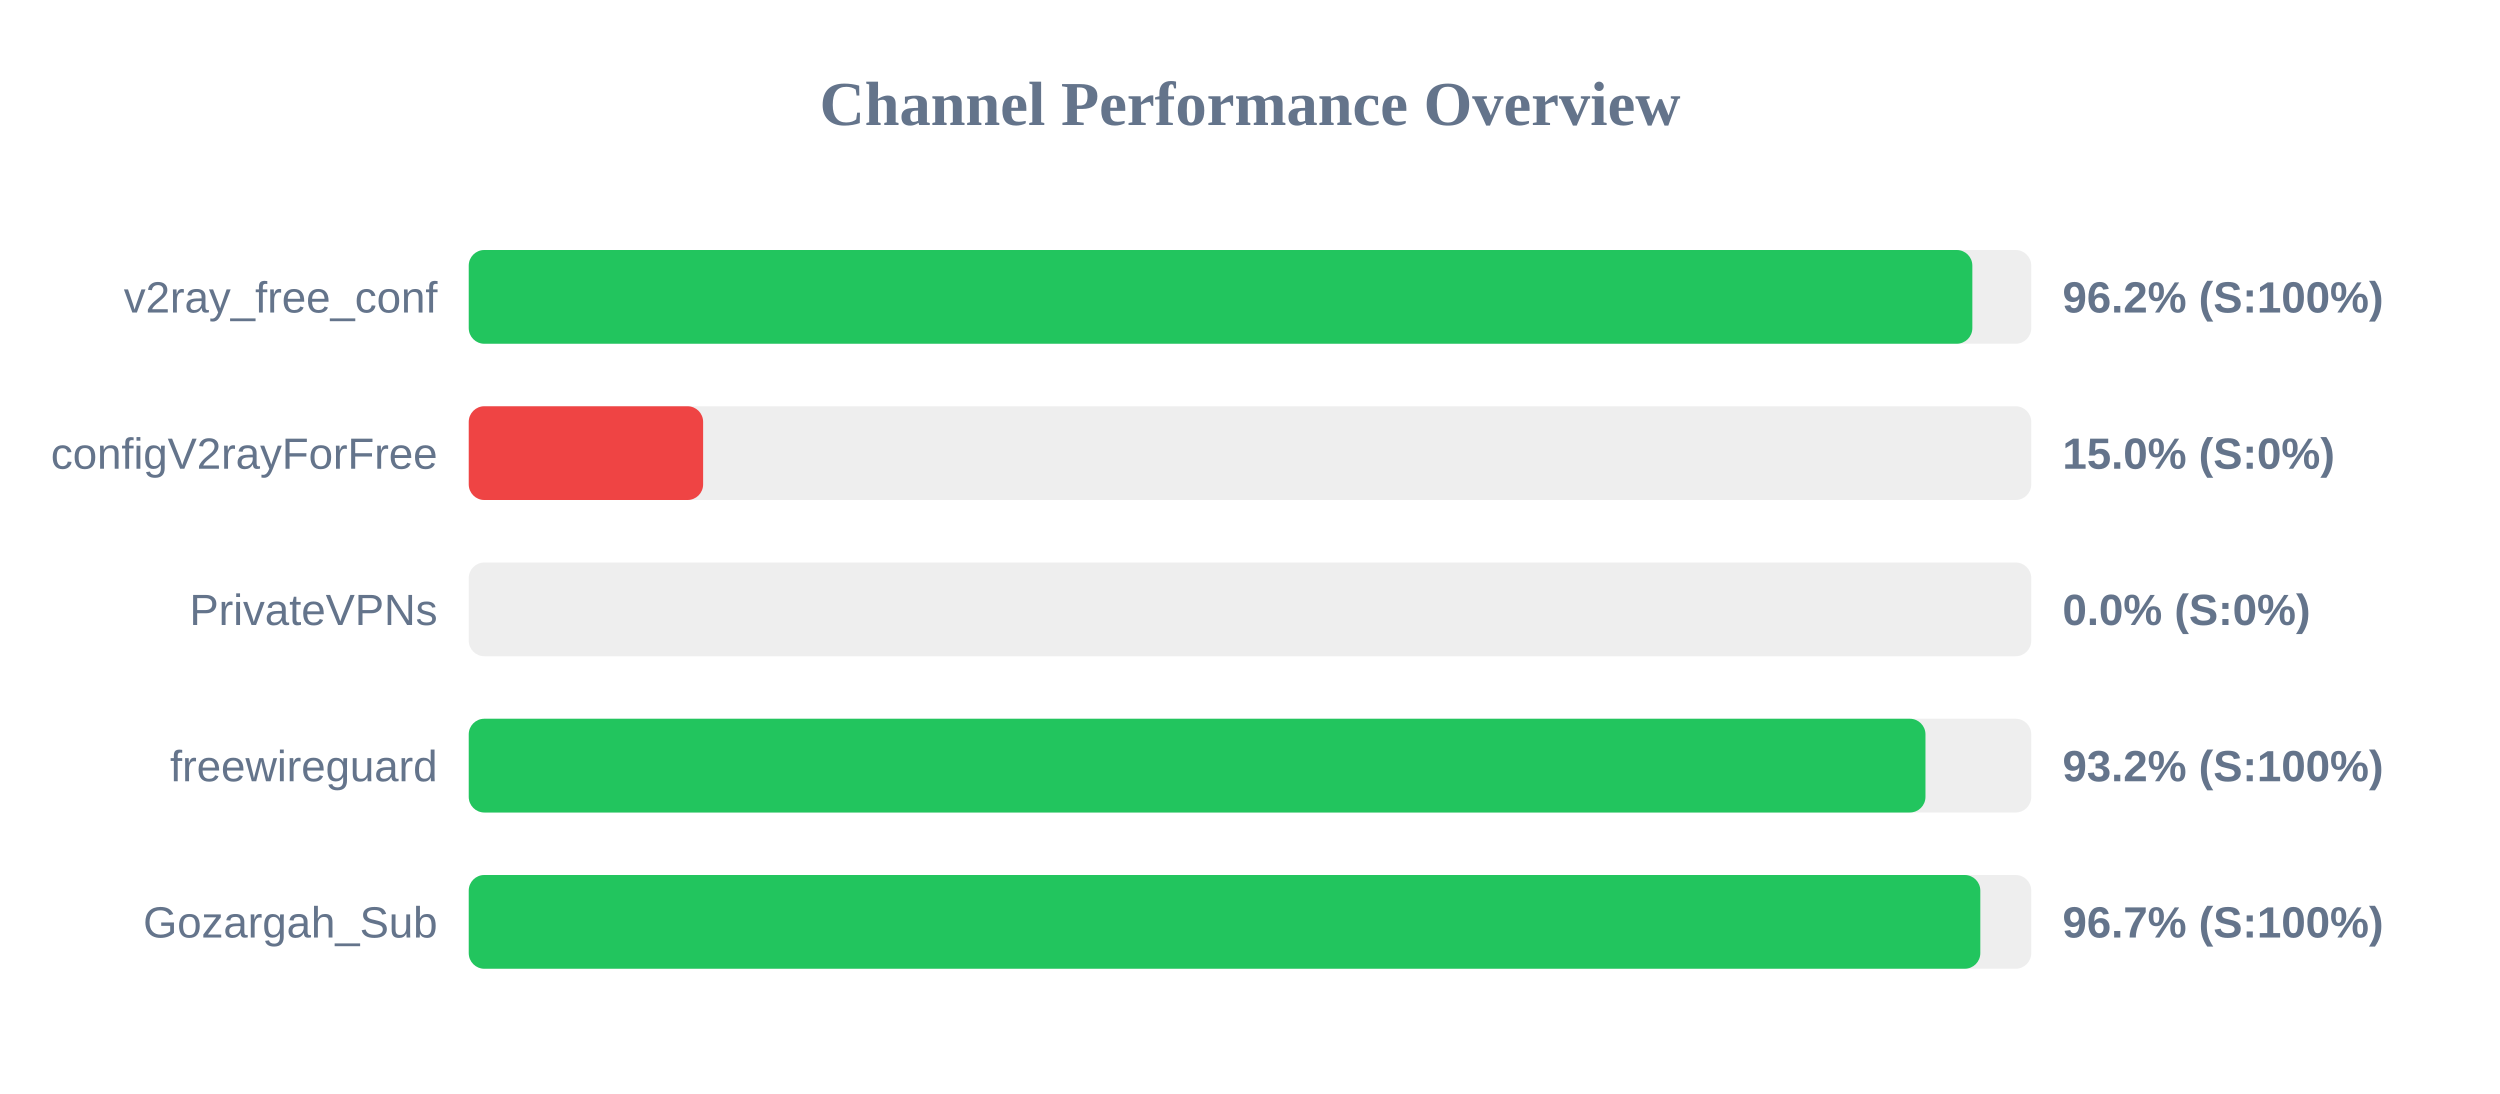
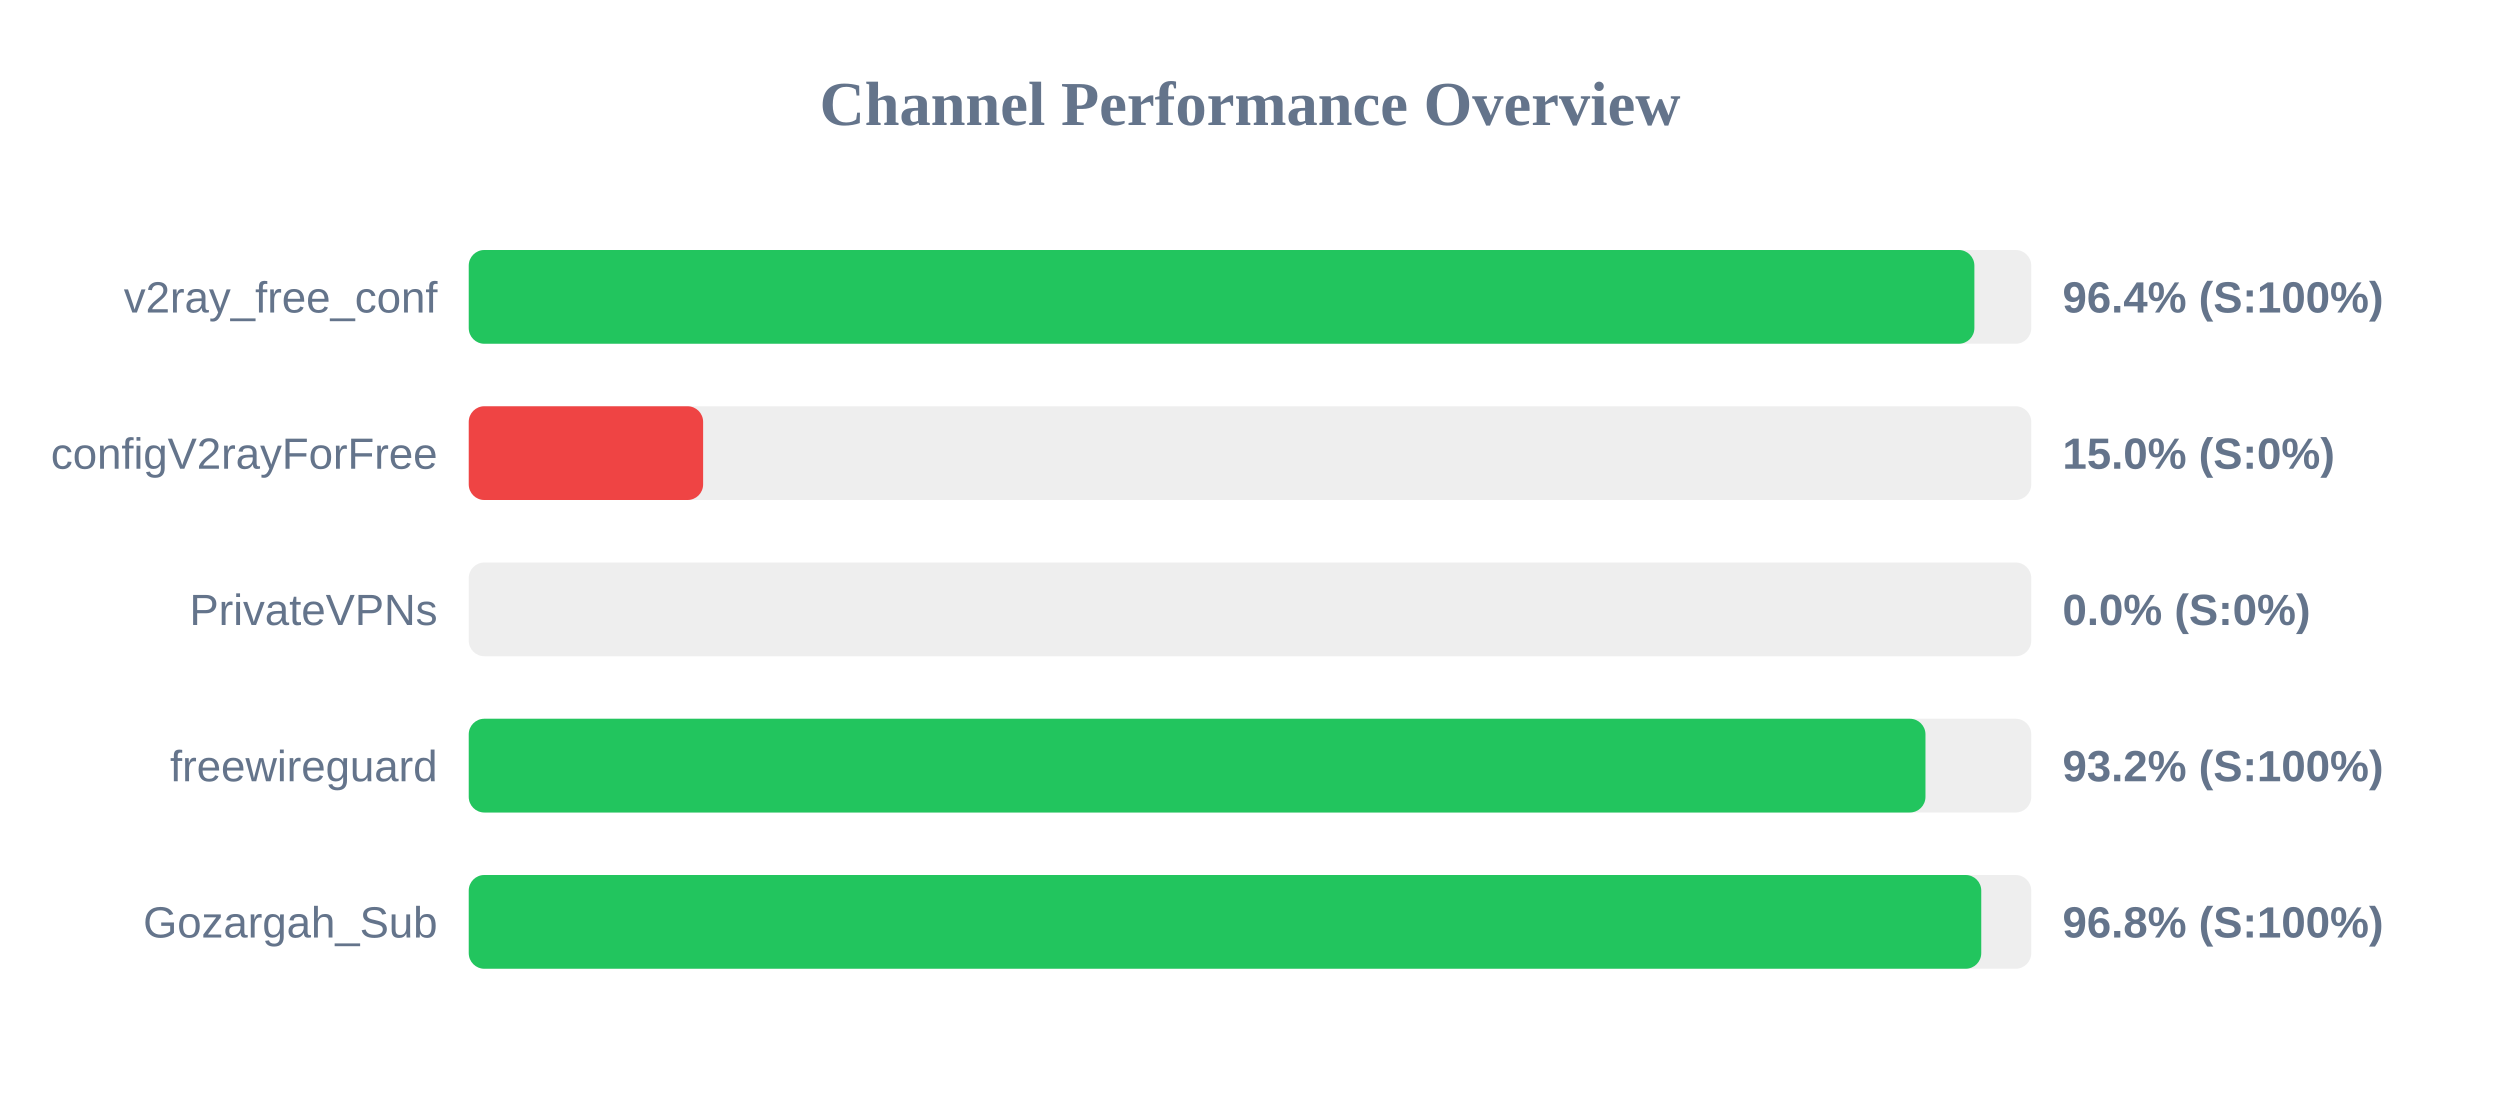
<svg xmlns="http://www.w3.org/2000/svg" width="800" height="350" version="1.1">
  <style>
        .row { font: 14px Arial; fill: #64748b; }
        .score { font: bold 14px Arial; fill: #64748b; }
    </style>
  <text x="400" y="40" text-anchor="middle" font-size="20px" font-weight="bold" fill="#64748b">Channel Performance Overview</text>
  <rect x="150" y="80" width="500" height="30" fill="#eee" rx="5" />
-   <rect x="150" y="80" width="481.15" height="30" fill="#22c55e" rx="5" />
+   <rect x="150" y="80" width="481.8" height="30" fill="#22c55e" rx="5" />
  <text x="140" y="100" text-anchor="end" class="row">v2ray_free_conf</text>
-   <text x="660" y="100" text-anchor="start" class="score">96.2% (S:100%)</text>
+   <text x="660" y="100" text-anchor="start" class="score">96.4% (S:100%)</text>
  <rect x="150" y="130" width="500" height="30" fill="#eee" rx="5" />
  <rect x="150" y="130" width="75.0" height="30" fill="#ef4444" rx="5" />
  <text x="140" y="150" text-anchor="end" class="row">configV2rayForFree</text>
  <text x="660" y="150" text-anchor="start" class="score">15.0% (S:0%)</text>
  <rect x="150" y="180" width="500" height="30" fill="#eee" rx="5" />
  <rect x="150" y="180" width="0.0" height="30" fill="#ef4444" rx="5" />
  <text x="140" y="200" text-anchor="end" class="row">PrivateVPNs</text>
  <text x="660" y="200" text-anchor="start" class="score">0.0% (S:0%)</text>
  <rect x="150" y="230" width="500" height="30" fill="#eee" rx="5" />
  <rect x="150" y="230" width="466.15" height="30" fill="#22c55e" rx="5" />
  <text x="140" y="250" text-anchor="end" class="row">freewireguard</text>
  <text x="660" y="250" text-anchor="start" class="score">93.2% (S:100%)</text>
  <rect x="150" y="280" width="500" height="30" fill="#eee" rx="5" />
-   <rect x="150" y="280" width="483.7" height="30" fill="#22c55e" rx="5" />
+   <rect x="150" y="280" width="484.0" height="30" fill="#22c55e" rx="5" />
  <text x="140" y="300" text-anchor="end" class="row">Gozargah_Sub</text>
-   <text x="660" y="300" text-anchor="start" class="score">96.7% (S:100%)</text>
+   <text x="660" y="300" text-anchor="start" class="score">96.8% (S:100%)</text>
</svg>
